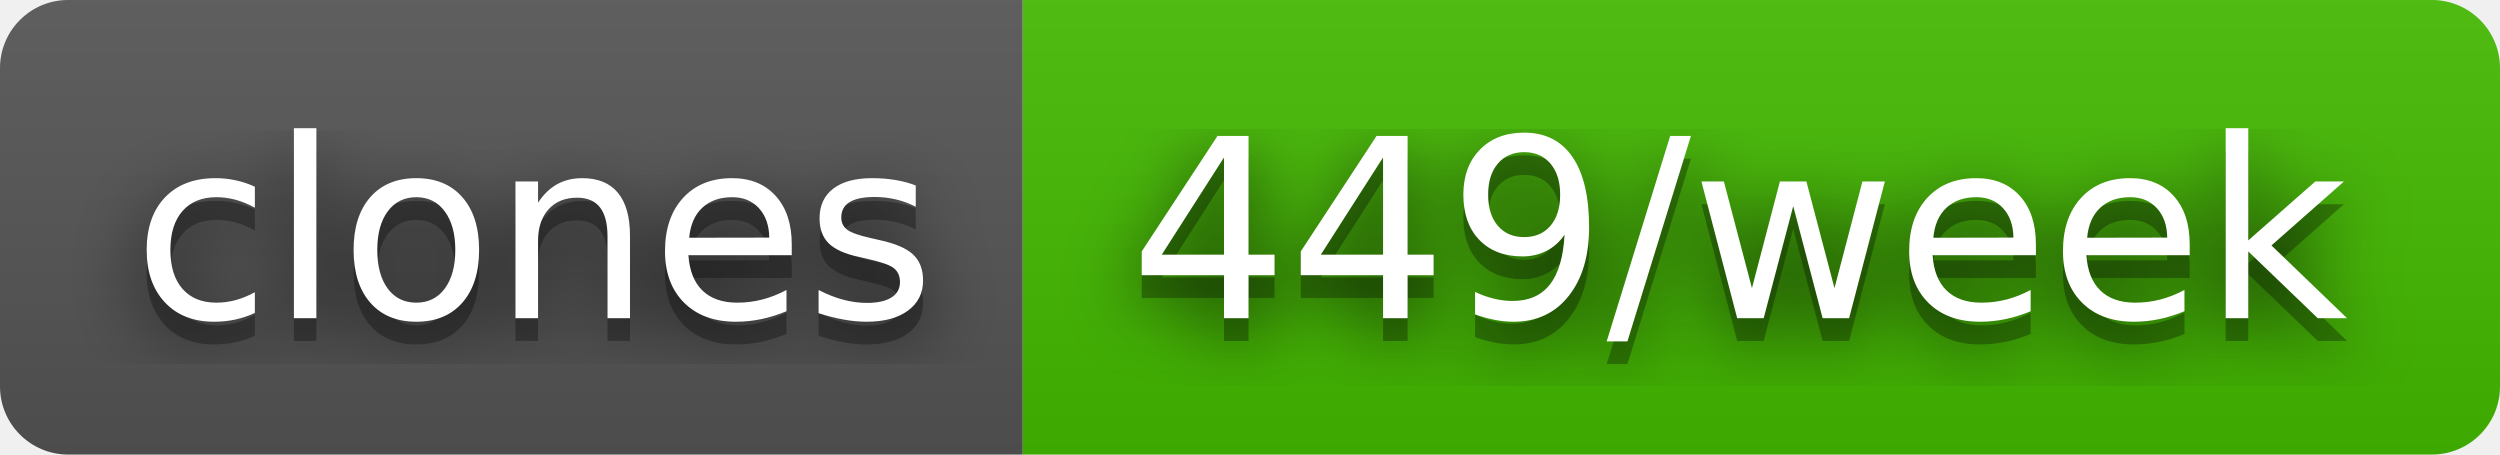
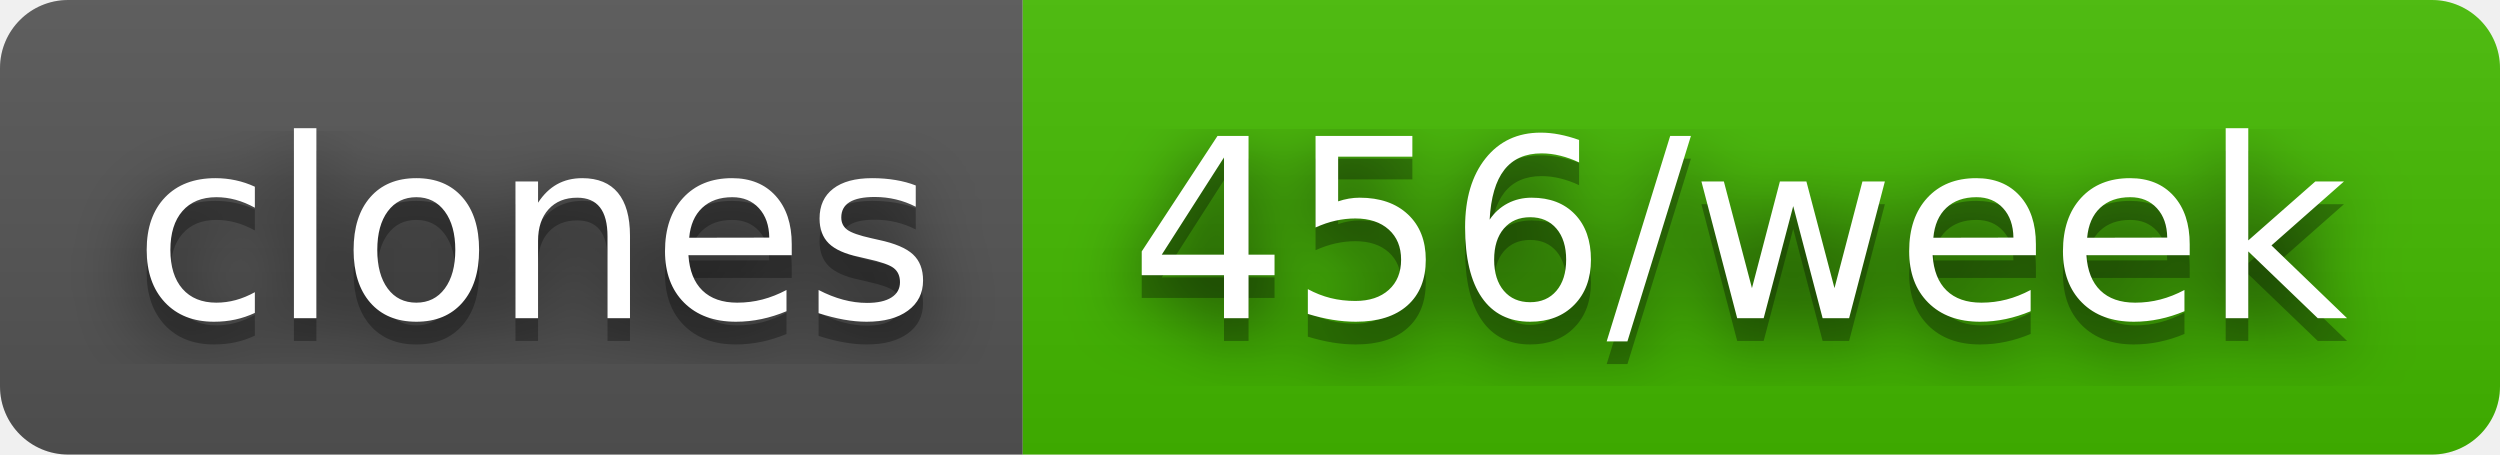
- <svg xmlns="http://www.w3.org/2000/svg" width="110" height="20" role="img" aria-label="clones: 449/week">
+ <svg xmlns="http://www.w3.org/2000/svg" width="110" height="20" role="img" aria-label="clones: 456/week">
  <filter id="blur">
    <feGaussianBlur stdDeviation="16" />
  </filter>
  <linearGradient id="s" x2="0" y2="100%">
    <stop offset="0" stop-color="#bbb" stop-opacity=".1" />
    <stop offset="1" stop-opacity=".1" />
  </linearGradient>
  <clipPath id="r">
    <rect width="110" height="20" rx="3" />
  </clipPath>
  <g clip-path="url(#r)">
    <rect width="45" height="20" fill="#555" />
    <rect x="45" width="65" height="20" fill="#4b0" />
    <rect width="110" height="20" fill="url(#s)" />
  </g>
  <g fill="#fff" text-anchor="middle" font-family="Verdana,Geneva,DejaVu Sans,sans-serif" text-rendering="geometricPrecision" font-size="110">
    <g transform="scale(.1)">
      <g aria-hidden="true" fill="#010101">
        <text x="235" y="150" fill-opacity=".8" filter="url(#blur)" textLength="350">clones</text>
        <text x="235" y="150" fill-opacity=".3" textLength="350">clones</text>
      </g>
      <text x="235" y="140" textLength="350">clones</text>
    </g>
    <g transform="scale(.1)">
      <g aria-hidden="true" fill="#010101">
-         <text x="765" y="150" fill-opacity=".8" filter="url(#blur)" textLength="550">449/week</text>
-         <text x="765" y="150" fill-opacity=".3" textLength="550">449/week</text>
+         <text x="765" y="150" fill-opacity=".8" filter="url(#blur)" textLength="550">456/week</text>
+         <text x="765" y="150" fill-opacity=".3" textLength="550">456/week</text>
      </g>
-       <text x="765" y="140" textLength="550">449/week</text>
+       <text x="765" y="140" textLength="550">456/week</text>
    </g>
  </g>
</svg>
